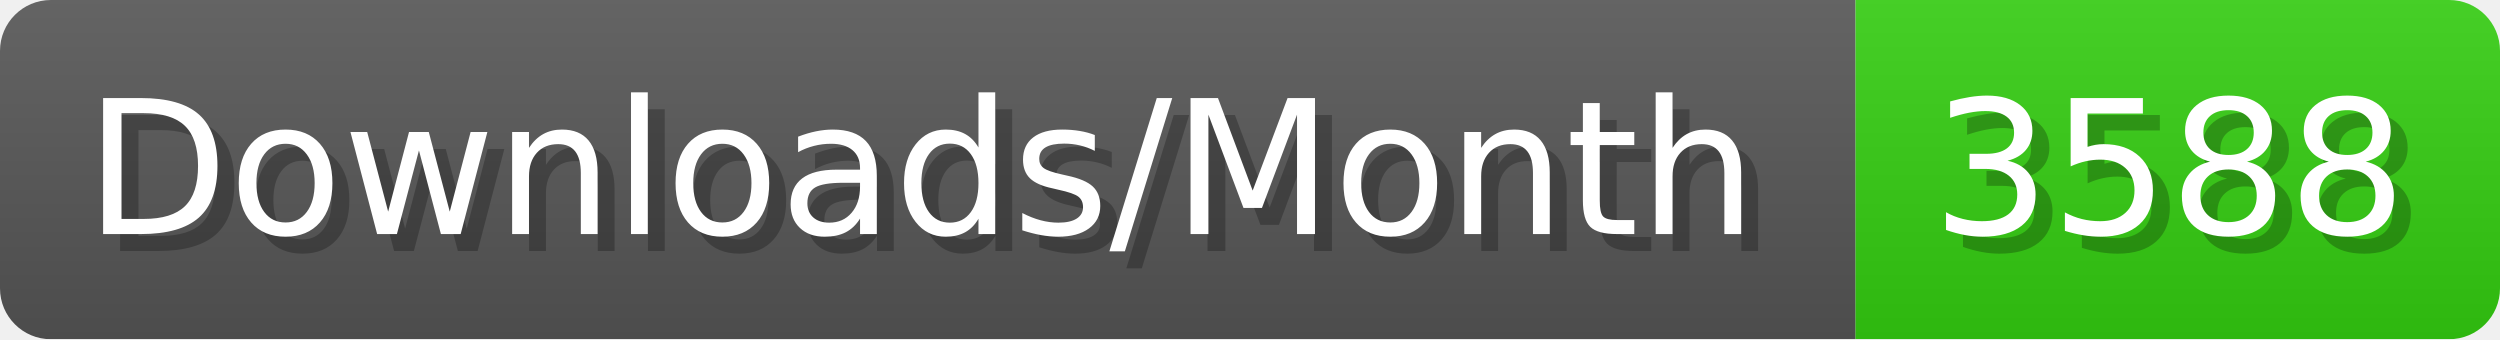
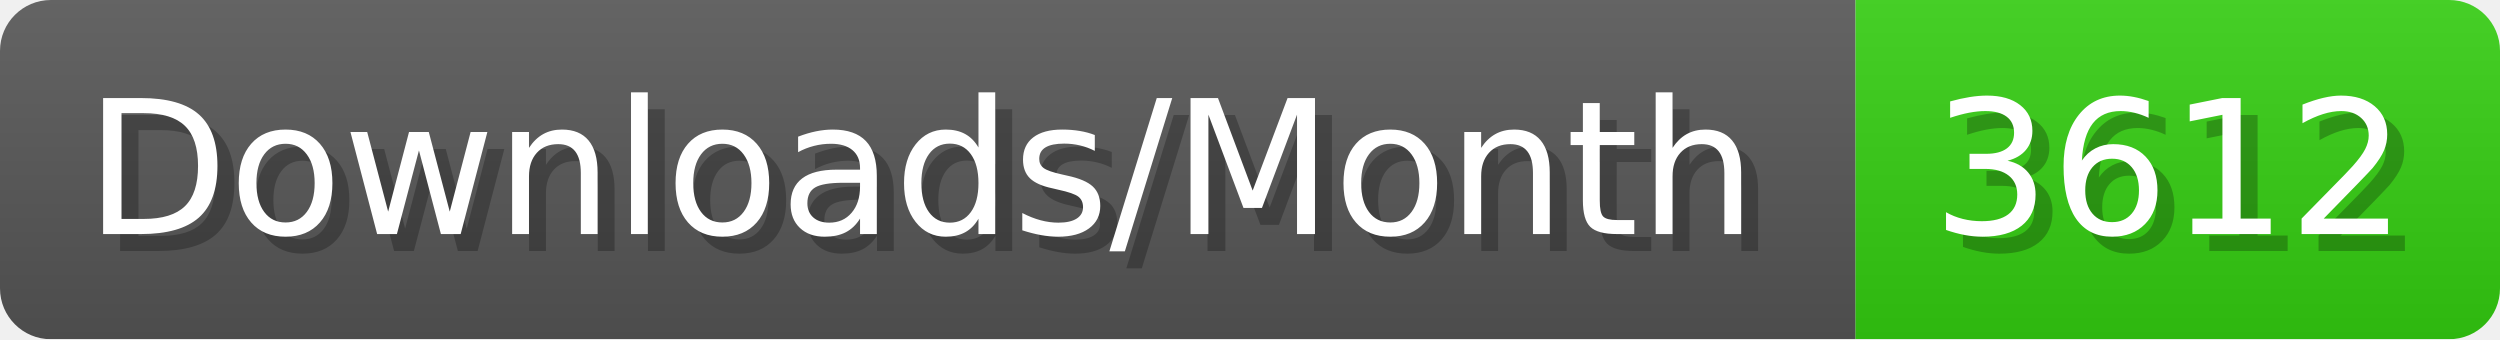
- <svg xmlns="http://www.w3.org/2000/svg" width="147.4" height="20" viewBox="0 0 1474 200" role="img" aria-label="Downloads/Month: 3588">
+ <svg xmlns="http://www.w3.org/2000/svg" width="147.4" height="20" viewBox="0 0 1474 200" role="img" aria-label="Downloads/Month: 3612">
  <linearGradient id="YlXUI" x2="0" y2="100%">
    <stop offset="0" stop-opacity=".1" stop-color="#EEE" />
    <stop offset="1" stop-opacity=".1" />
  </linearGradient>
  <mask id="JHhop">
    <rect width="1474" height="200" rx="30" fill="#FFF" />
  </mask>
  <g mask="url(#JHhop)">
    <rect width="1094" height="200" fill="#555" />
    <rect width="380" height="200" fill="#3C1" x="1094" />
    <rect width="1474" height="200" fill="url(#YlXUI)" />
  </g>
  <g aria-hidden="true" fill="#fff" text-anchor="start" font-family="Verdana,DejaVu Sans,sans-serif" font-size="110">
    <text x="60" y="148" textLength="994" fill="#000" opacity="0.25">Downloads/Month</text>
    <text x="50" y="138" textLength="994">Downloads/Month</text>
-     <text x="1149" y="148" textLength="280" fill="#000" opacity="0.25">3588</text>
-     <text x="1139" y="138" textLength="280">3588</text>
+     <text x="1149" y="148" textLength="280" fill="#000" opacity="0.25">3612</text>
+     <text x="1139" y="138" textLength="280">3612</text>
  </g>
</svg>
